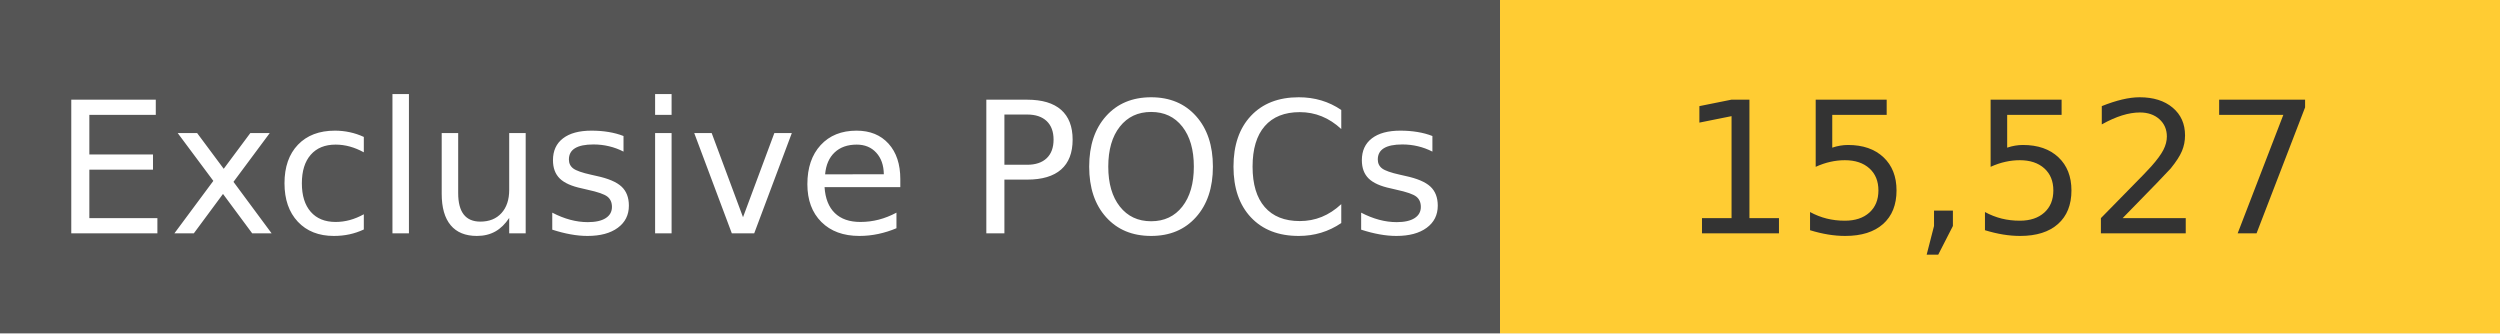
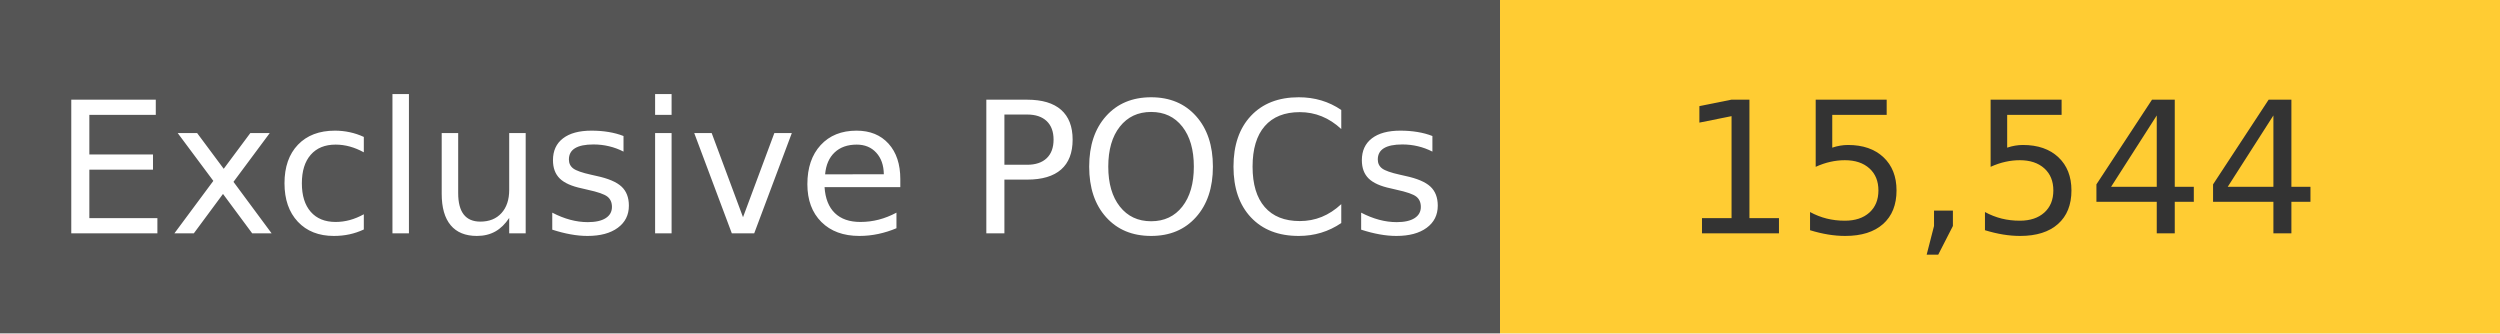
<svg xmlns="http://www.w3.org/2000/svg" width="150" height="20" role="img">
  <linearGradient id="s" x2="0" y2="100%">
    <stop offset="0" stop-color="#bbb" stop-opacity=".1" />
    <stop offset="1" stop-opacity=".1" />
  </linearGradient>
  <g>
    <rect width="90" height="20" fill="#555" />
    <rect x="90" width="267" height="20" fill="#ffcc33" />
  </g>
  <g fill="#fff" text-anchor="middle" font-family="Verdana,Geneva,DejaVu Sans,sans-serif" text-rendering="geometricPrecision" font-size="110">
    <text x="450" y="140" transform="scale(.1)" fill="#fff">
            Exclusive POCs
        </text>
    <text x="1200" y="140" transform="scale(.1)" fill="#333">
-             15,527
+             15,544
        </text>
  </g>
</svg>
